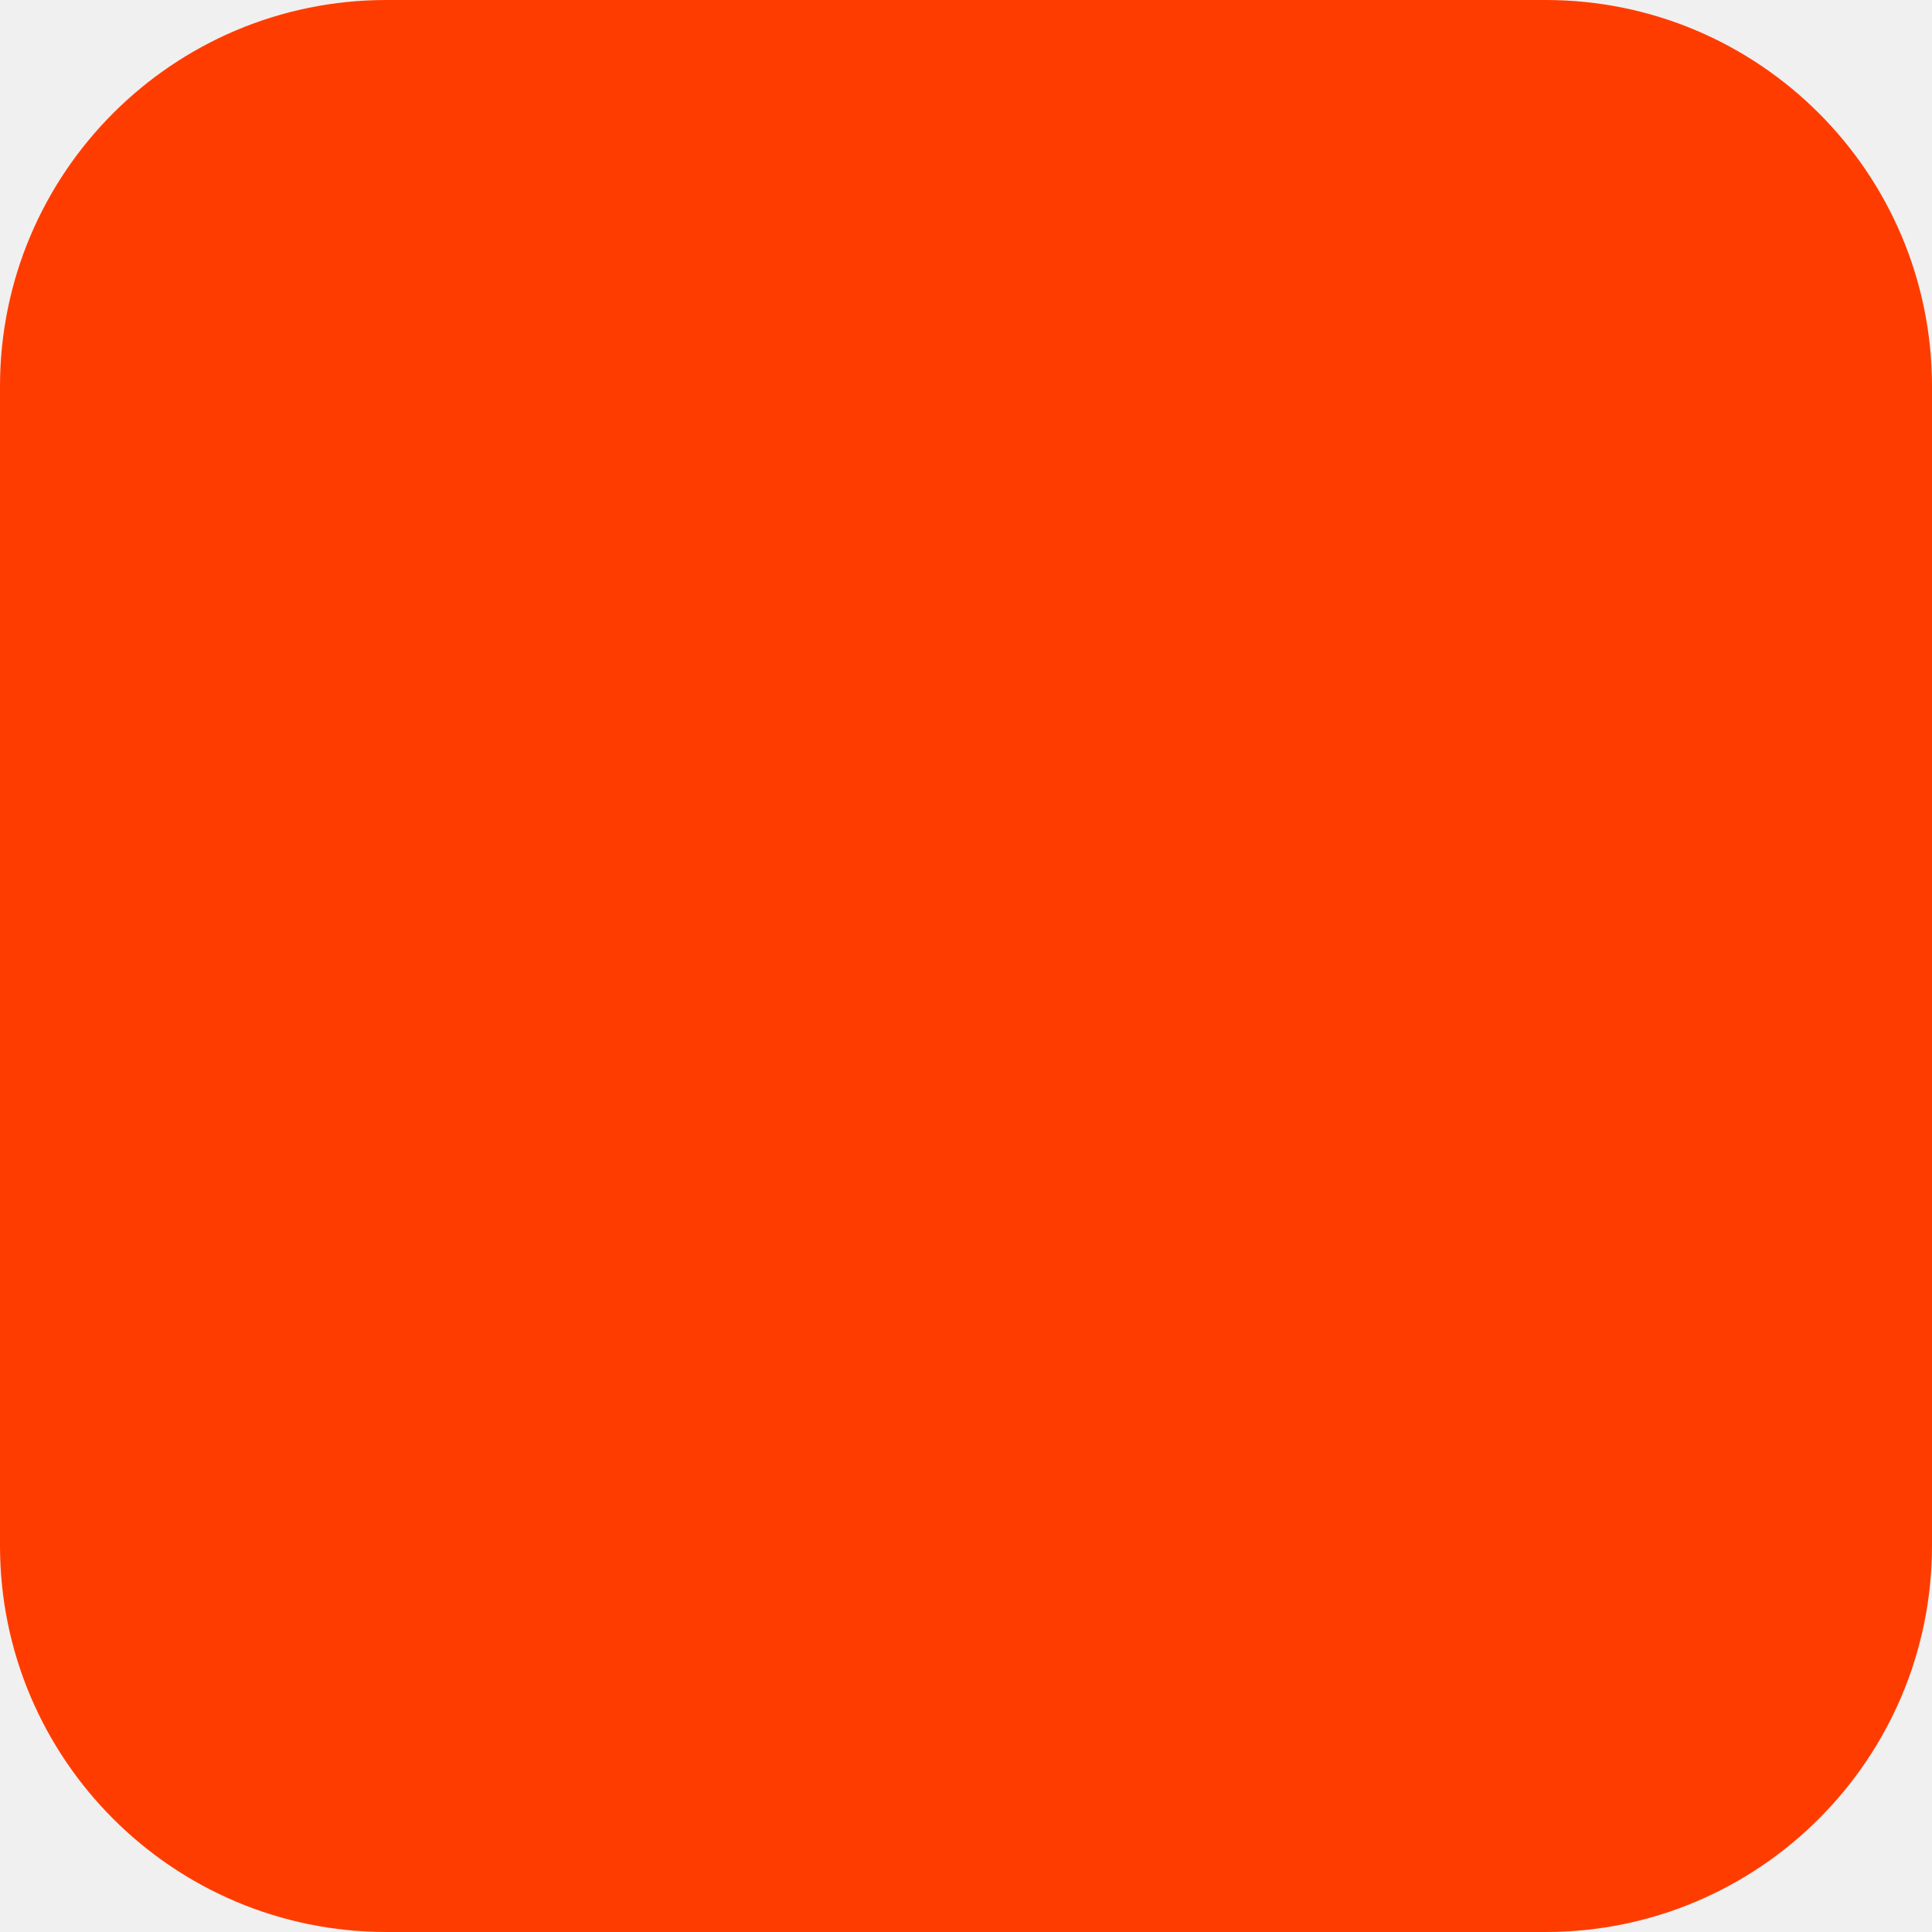
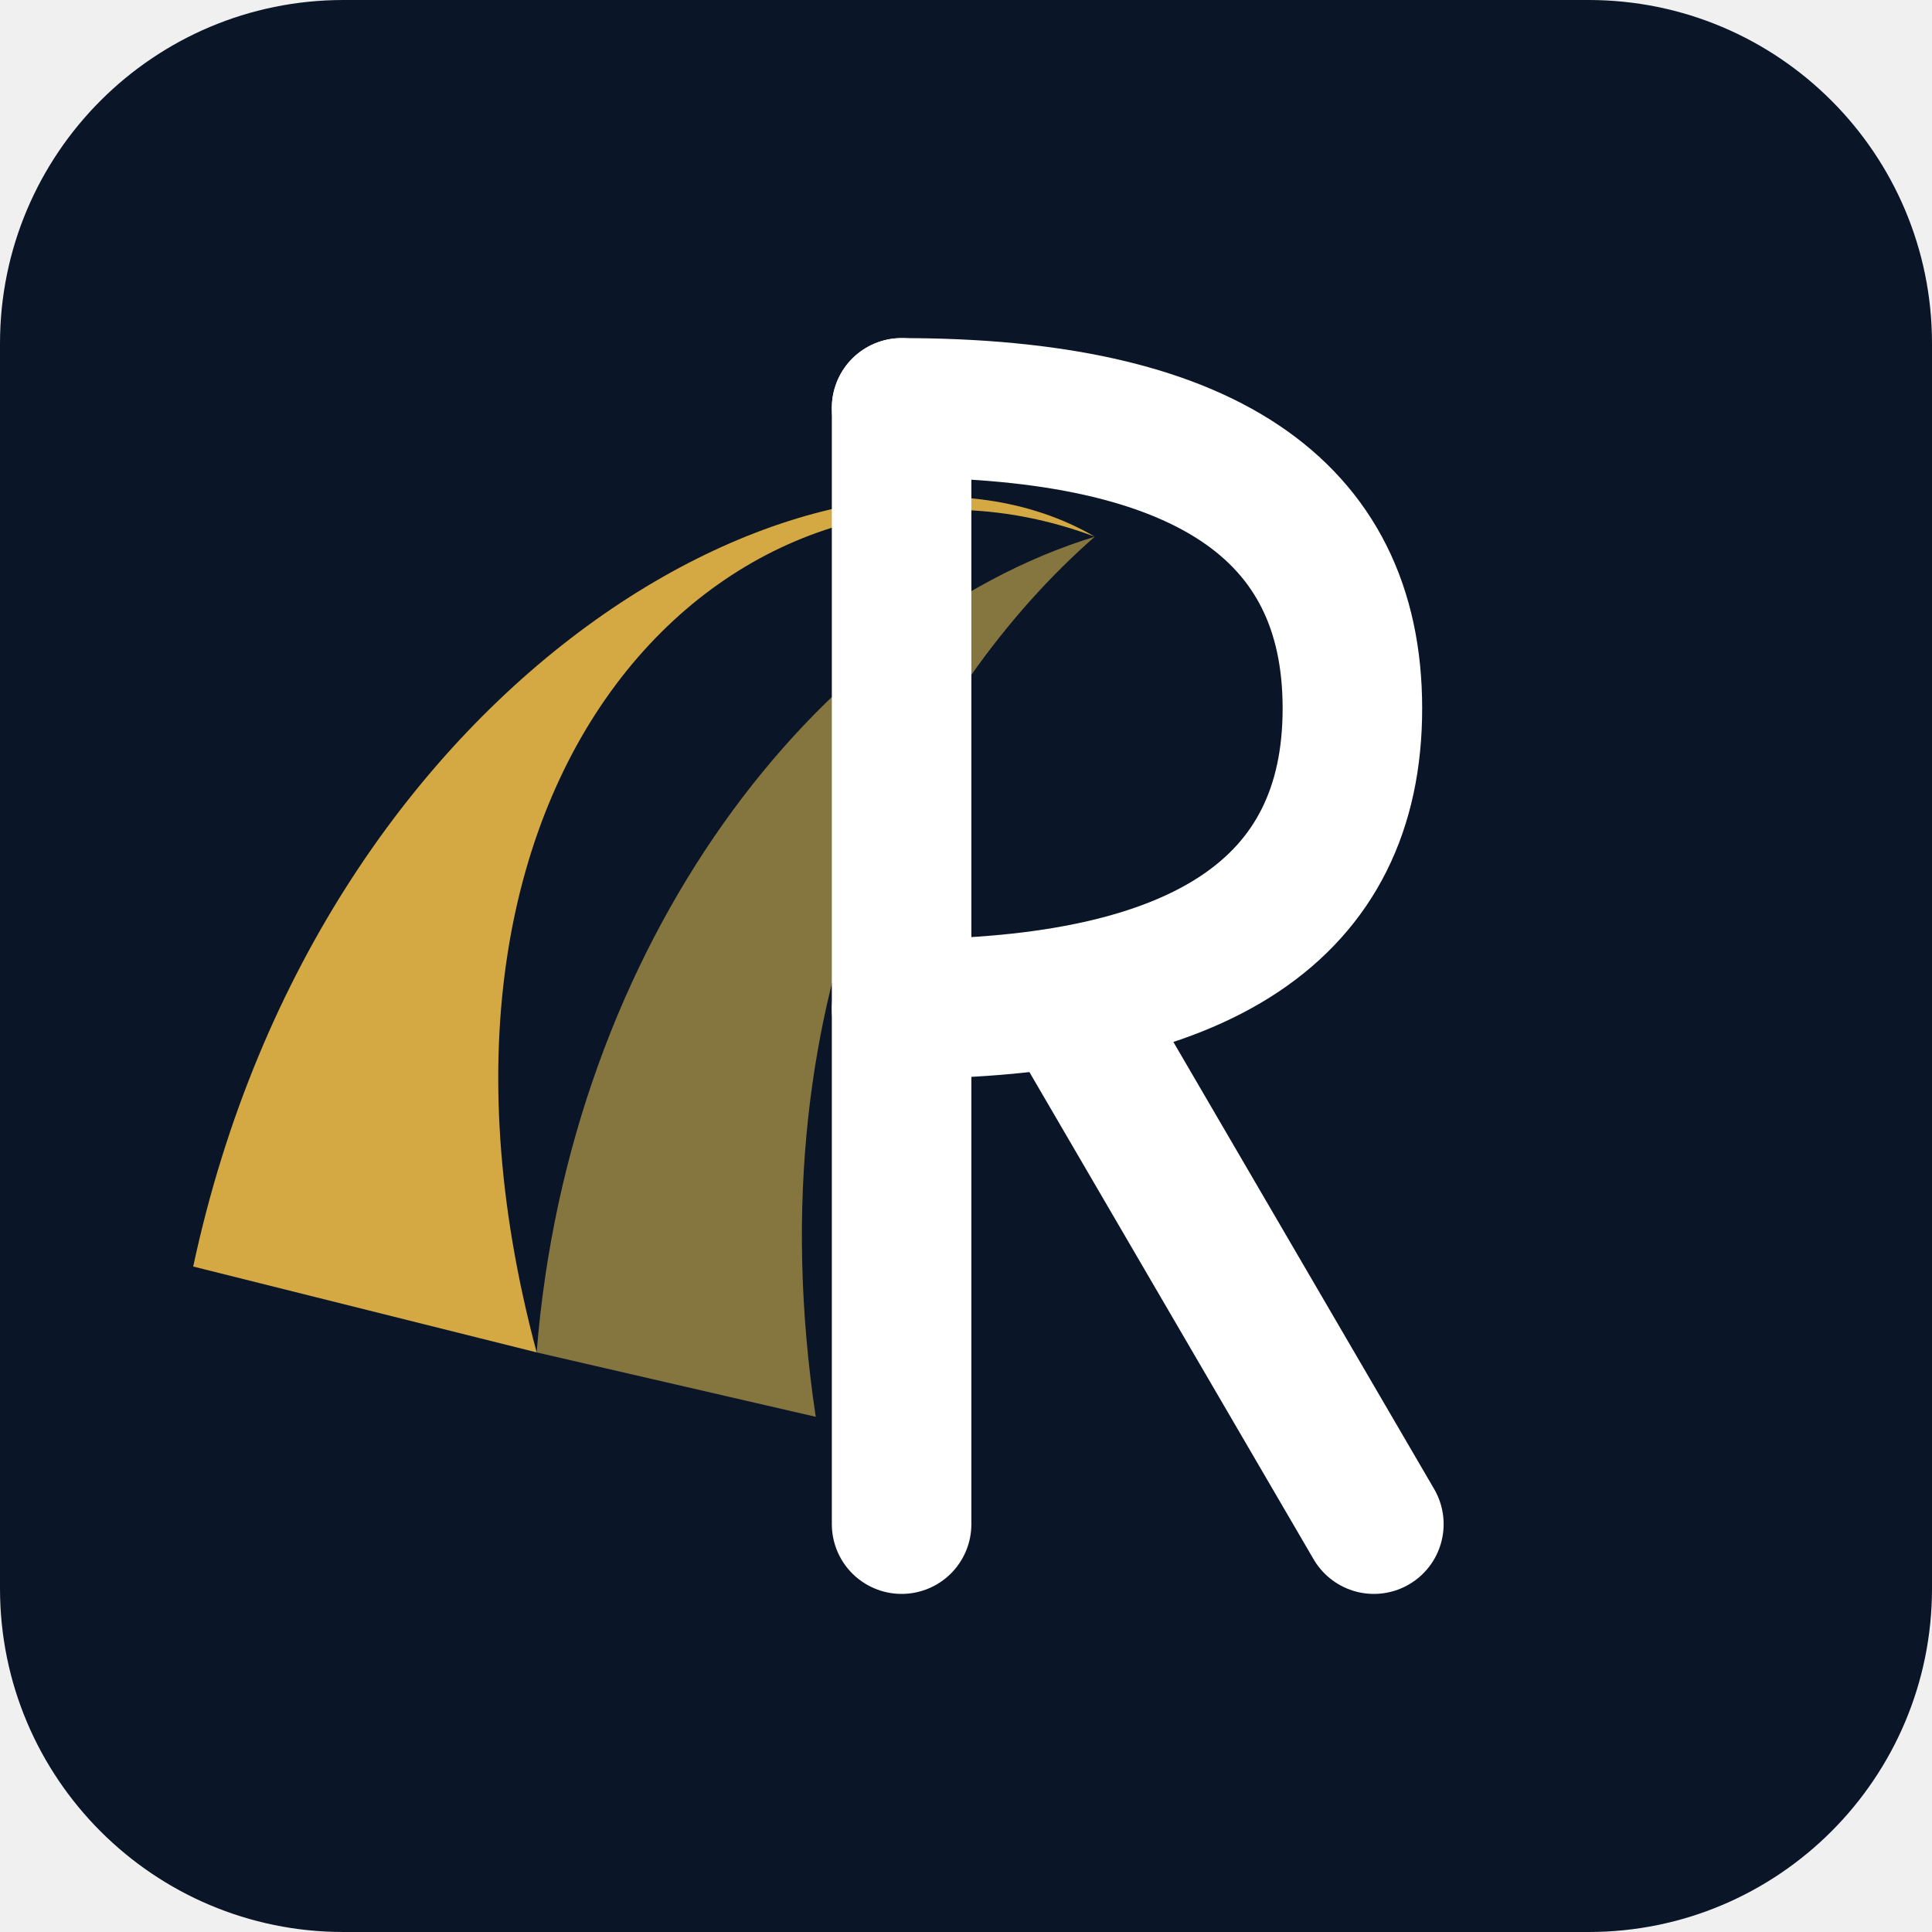
<svg xmlns="http://www.w3.org/2000/svg" width="180" height="180" viewBox="0 0 180 180" fill="none">
-   <rect width="180" height="180" rx="36" fill="#FF3C00" />
+   <rect width="180" height="180" rx="32" fill="#0A1628" />
+   <path d="M18 118 C30 62 78 36 102 50 C70 38 35 70 50 126 Z" fill="#D4A843" />
+   <path d="M50 126 C53 88 76 58 102 50 C86 64 70 92 76 132 Z" fill="#C8A84B" opacity="0.65" />
+   <path d="M84 38 L84 142" stroke="#FFFFFF" stroke-width="13" stroke-linecap="round" />
+   <path d="M84 38 Q126 38 126 66 Q126 94 84 94" stroke="#FFFFFF" stroke-width="13" fill="none" stroke-linecap="round" stroke-linejoin="round" />
+   <path d="M100 94 L128 142" stroke="#FFFFFF" stroke-width="13" stroke-linecap="round" />
</svg>
